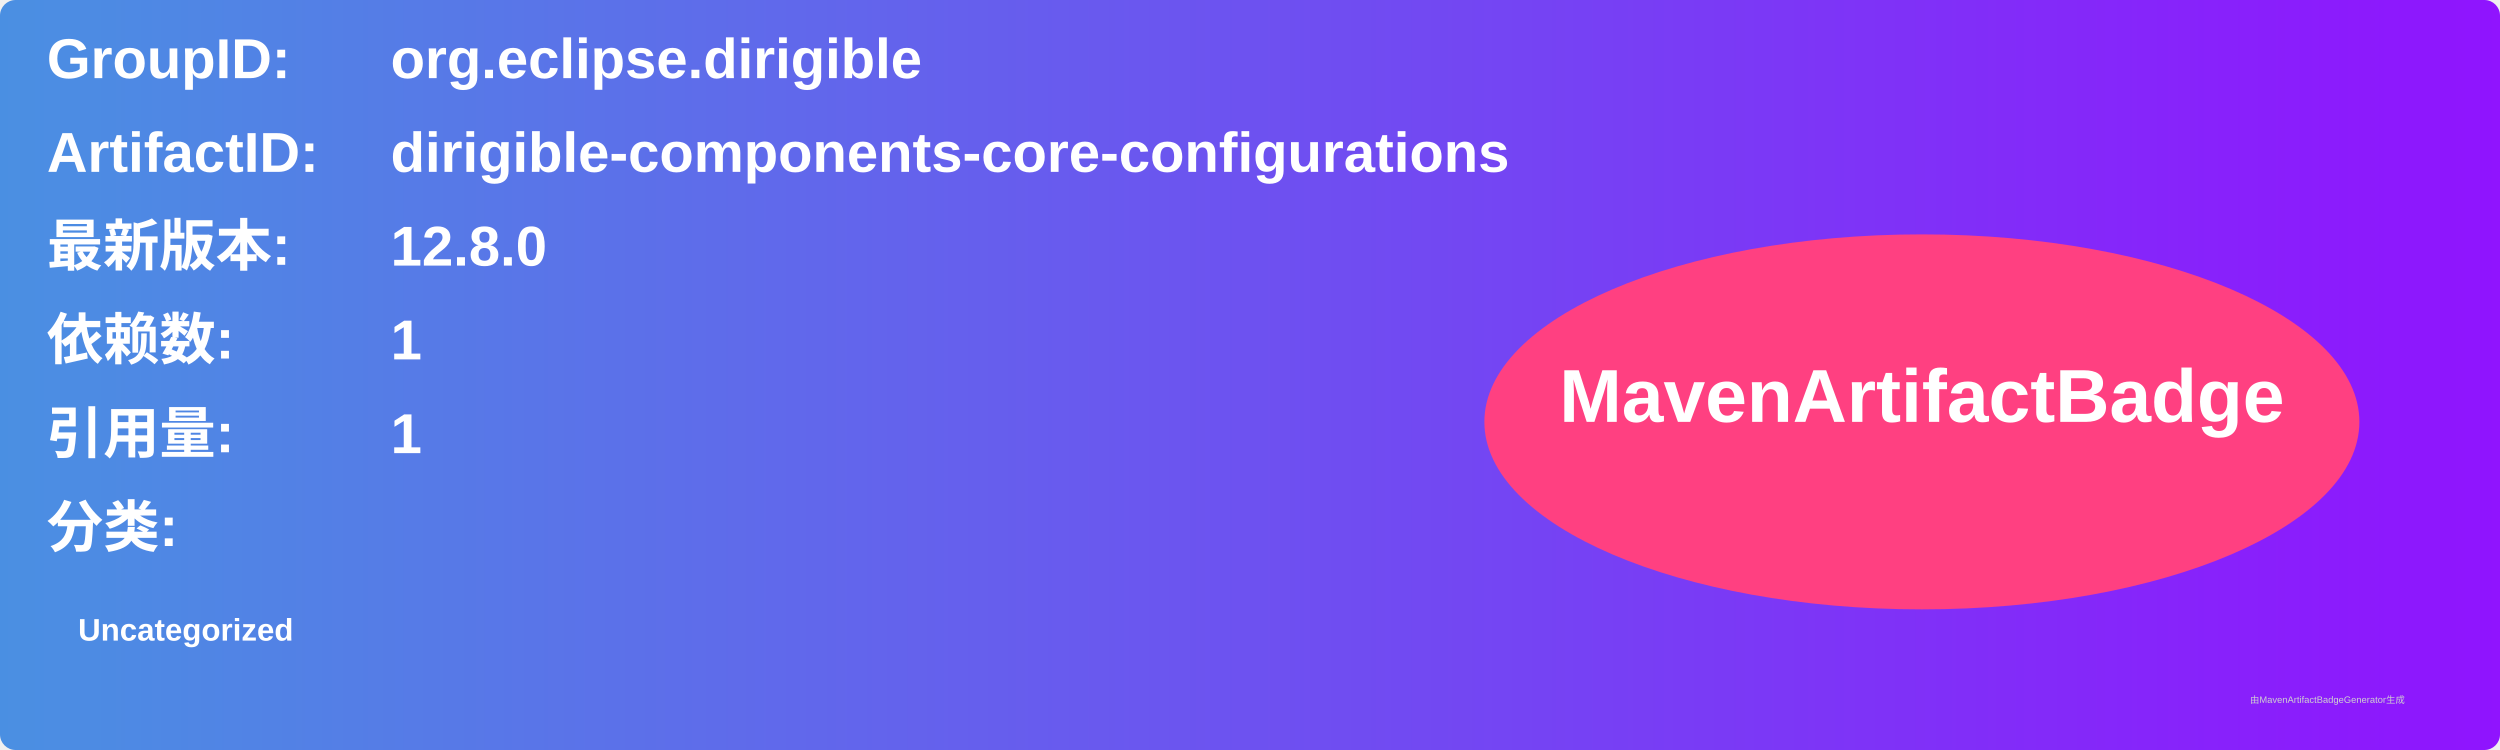
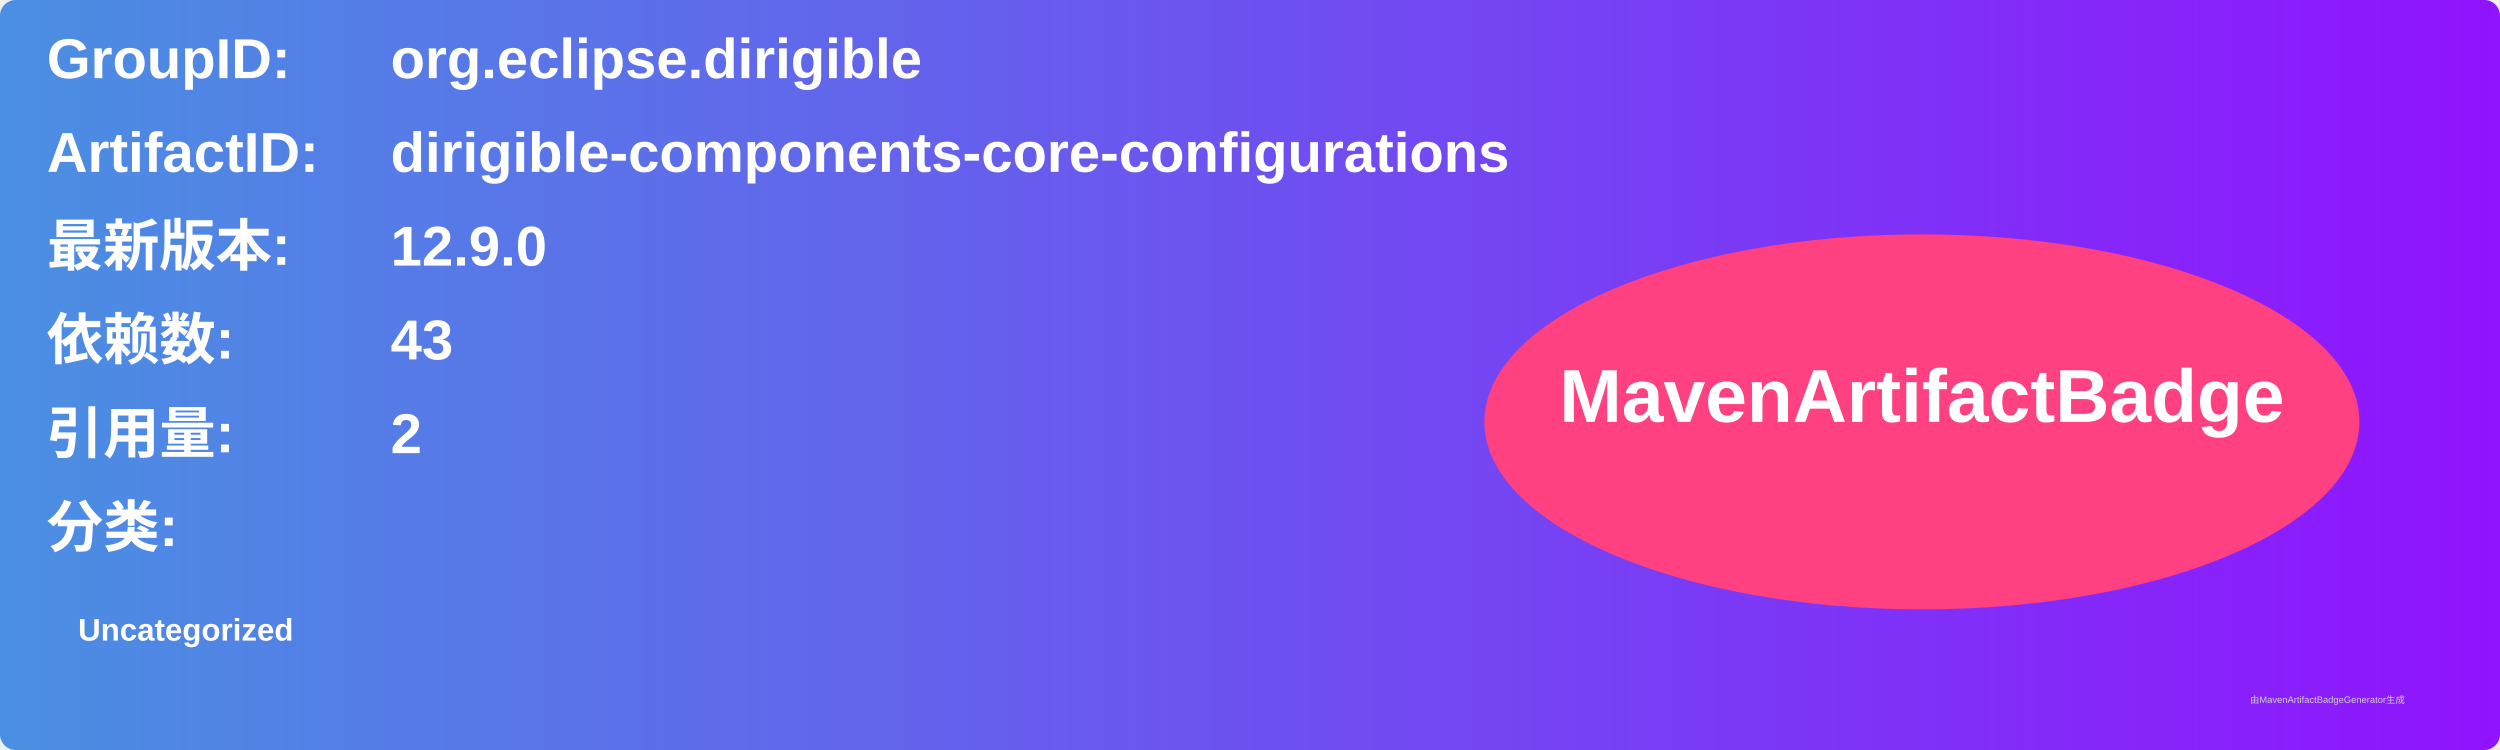
<svg xmlns="http://www.w3.org/2000/svg" width="800" height="240" viewBox="0 0 800 240">
  <linearGradient id="grad" x1="0%" y1="0%" x2="100%" y2="0%">
    <stop offset="0%" stop-color="#4a90e2" />
    <stop offset="100%" stop-color="#9013fe" />
  </linearGradient>
  <rect width="100%" height="100%" rx="5" ry="5" fill="url(#grad)" />
  <g transform="translate(15, 15)">
    <text x="0" y="10" font-family="Arial" font-size="18" fill="white" font-weight="bold" width="260">GroupID:</text>
    <text x="110" y="10" font-family="Arial" font-size="18" fill="white" font-weight="bold" width="460">org.eclipse.dirigible</text>
    <text x="0" y="40" font-family="Arial" font-size="18" fill="white" font-weight="bold" width="260">ArtifactID:</text>
    <text x="110" y="40" font-family="Arial" font-size="18" fill="white" font-weight="bold" width="460">dirigible-components-core-configurations</text>
    <text x="0" y="70" font-family="Arial" font-size="18" fill="white" font-weight="bold">最新版本:</text>
    <text x="110" y="70" font-family="Arial" font-size="18" fill="white" font-weight="bold">
-       <tspan font-weight="bold">12.8.0</tspan>
+       <tspan font-weight="bold">12.9.0</tspan>
    </text>
    <text x="0" y="100" font-family="Arial" font-size="18" fill="white" font-weight="bold">依赖数: </text>
    <text x="110" y="100" font-family="Arial" font-size="18" fill="white">
-       <tspan font-weight="bold">1</tspan>
+       <tspan font-weight="bold">43</tspan>
    </text>
    <text x="0" y="130" font-family="Arial" font-size="18" fill="white" font-weight="bold">引用量: </text>
    <text x="110" y="130" font-family="Arial" font-size="18" fill="white">
-       <tspan font-weight="bold">1</tspan>
+       <tspan font-weight="bold">2</tspan>
    </text>
    <text x="0" y="160" font-family="Arial" font-size="18" fill="white" font-weight="bold">分类:</text>
    <text x="10" y="190" font-family="Arial" font-size="10" fill="white">
      <tspan font-weight="bold">Uncategorized</tspan>
    </text>
    <ellipse cx="600" cy="120" rx="140" ry="60" fill="#ff4081" />
    <text x="600" y="120" text-anchor="middle" font-family="Arial" font-size="24" fill="white" font-weight="bold">MavenArtifactBadge</text>
  </g>
  <text x="720" y="225" font-family="Arial" font-size="3" fill="#d0d0d0">由MavenArtifactBadgeGenerator生成</text>
</svg>
